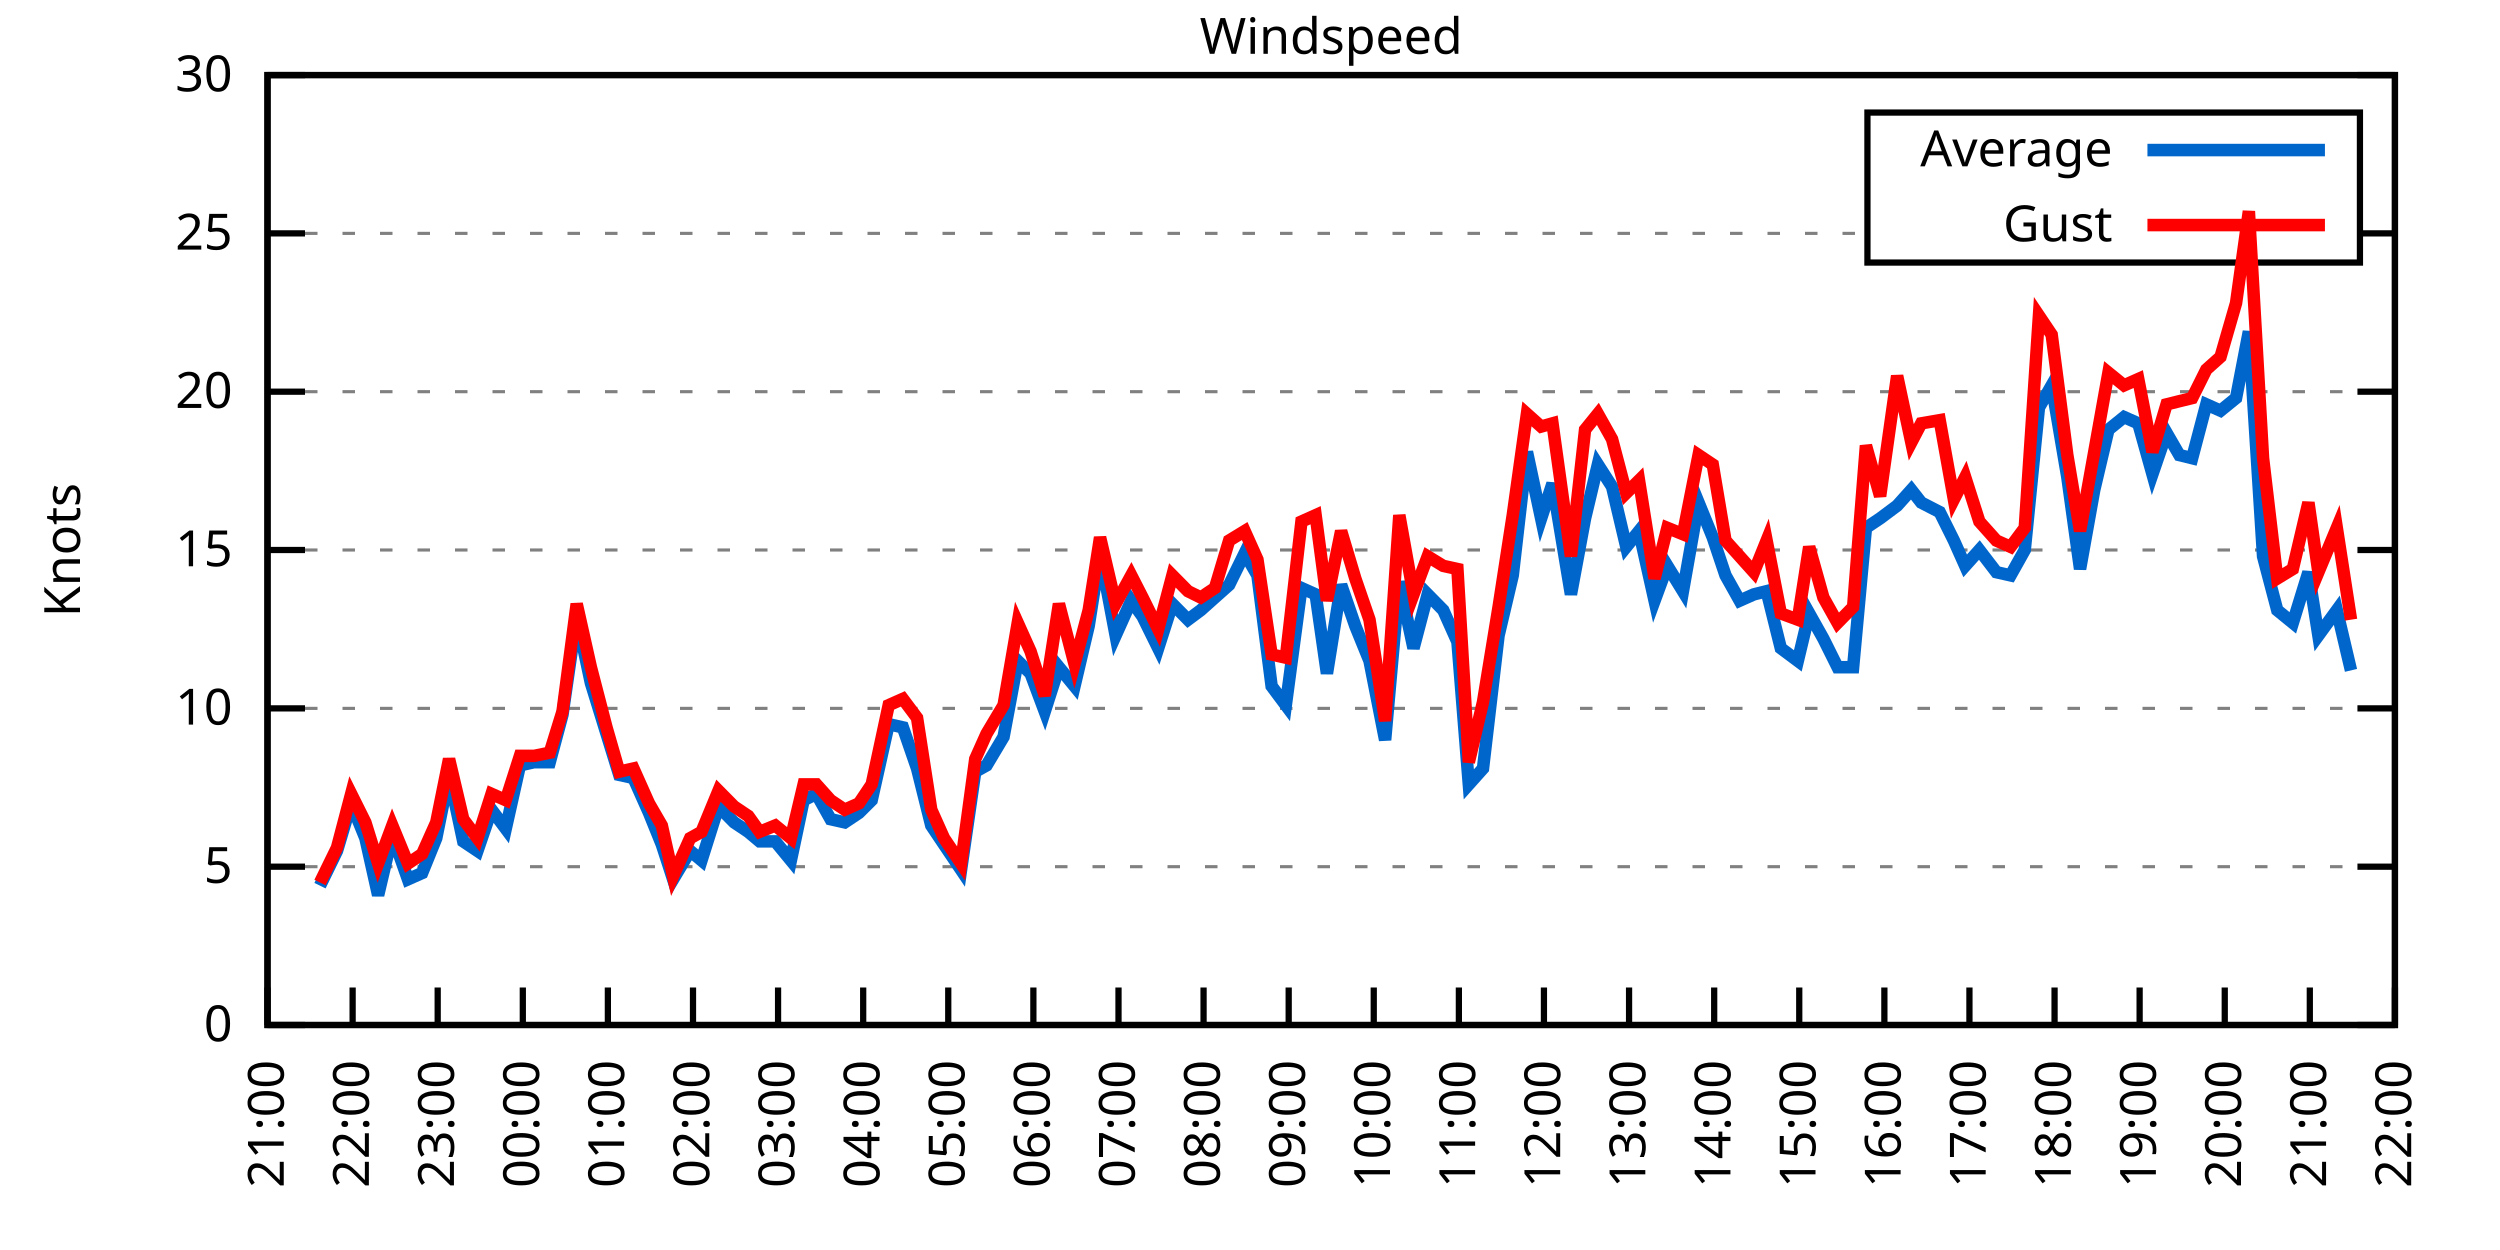
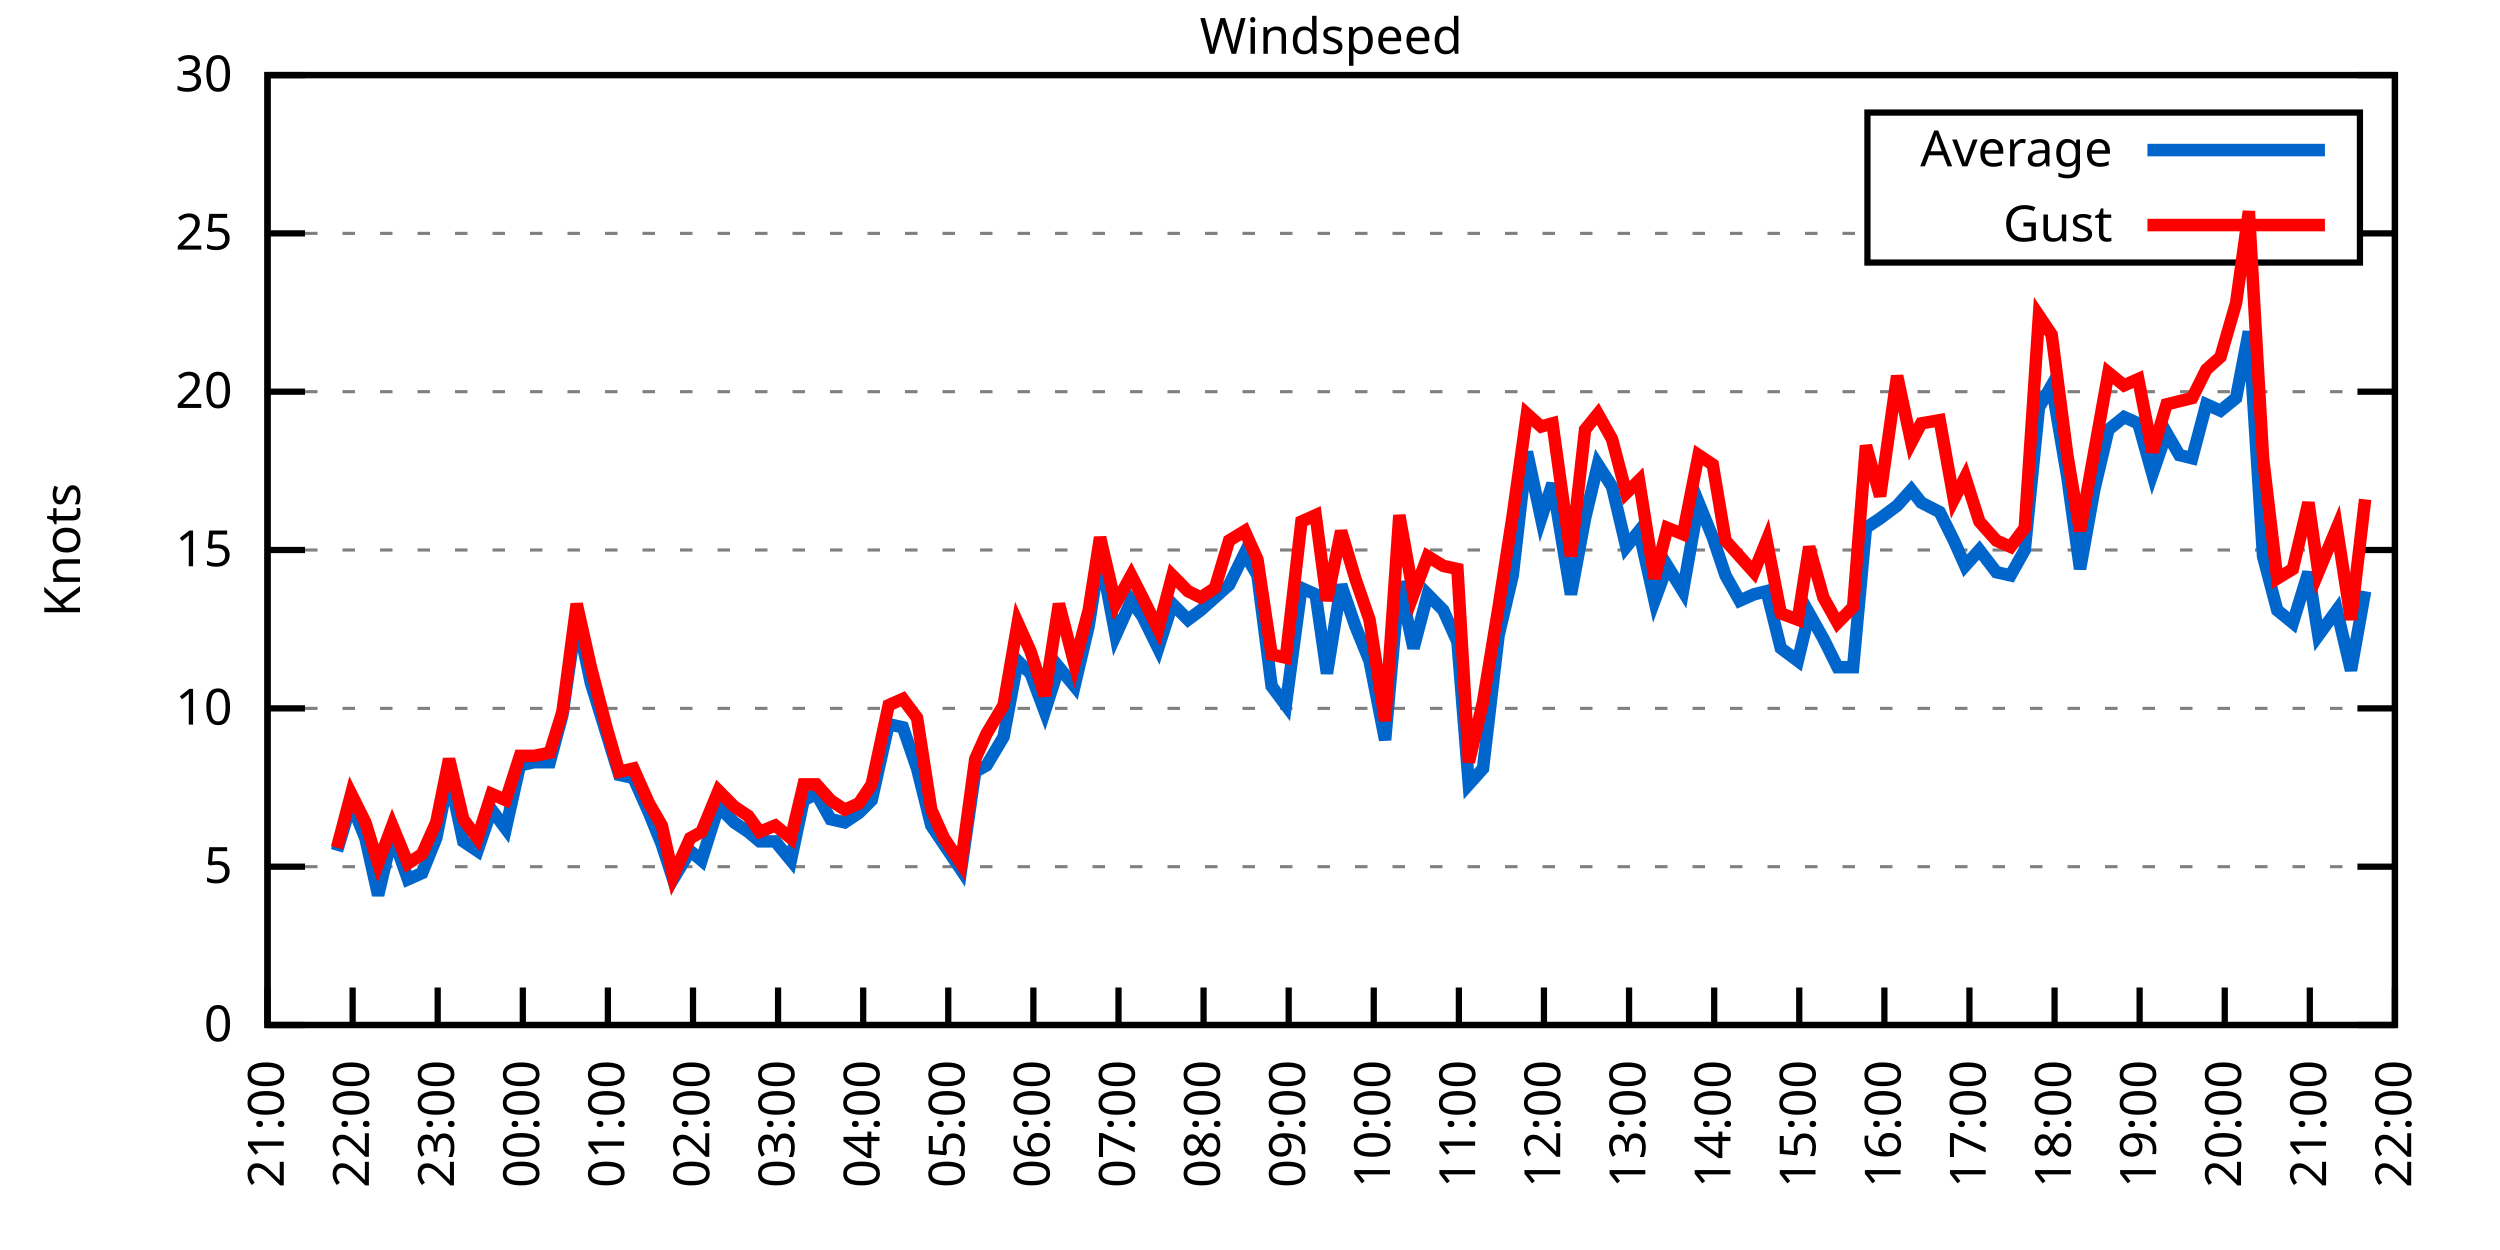
<svg xmlns="http://www.w3.org/2000/svg" xmlns:xlink="http://www.w3.org/1999/xlink" width="400" height="200" viewBox="0 0 400 200">
  <g id="gnuplot_canvas">
    <rect x="0" y="0" width="400" height="200" fill="none" />
    <defs>
      <circle id="gpDot" r="0.5" stroke-width="0.5" stroke="currentColor" />
      <path id="gpPt0" stroke-width="0.333" stroke="currentColor" d="M-1,0 h2 M0,-1 v2" />
      <path id="gpPt1" stroke-width="0.333" stroke="currentColor" d="M-1,-1 L1,1 M1,-1 L-1,1" />
      <path id="gpPt2" stroke-width="0.333" stroke="currentColor" d="M-1,0 L1,0 M0,-1 L0,1 M-1,-1 L1,1 M-1,1 L1,-1" />
      <rect id="gpPt3" stroke-width="0.333" stroke="currentColor" x="-1" y="-1" width="2" height="2" />
      <rect id="gpPt4" stroke-width="0.333" stroke="currentColor" fill="currentColor" x="-1" y="-1" width="2" height="2" />
      <circle id="gpPt5" stroke-width="0.333" stroke="currentColor" cx="0" cy="0" r="1" />
      <use xlink:href="#gpPt5" id="gpPt6" fill="currentColor" stroke="none" />
      <path id="gpPt7" stroke-width="0.333" stroke="currentColor" d="M0,-1.33 L-1.33,0.67 L1.33,0.67 z" />
      <use xlink:href="#gpPt7" id="gpPt8" fill="currentColor" stroke="none" />
      <use xlink:href="#gpPt7" id="gpPt9" stroke="currentColor" transform="rotate(180)" />
      <use xlink:href="#gpPt9" id="gpPt10" fill="currentColor" stroke="none" />
      <use xlink:href="#gpPt3" id="gpPt11" stroke="currentColor" transform="rotate(45)" />
      <use xlink:href="#gpPt11" id="gpPt12" fill="currentColor" stroke="none" />
      <path id="gpPt13" stroke-width="0.333" stroke="currentColor" d="M0,1.330 L1.265,0.411 L0.782,-1.067 L-0.782,-1.076 L-1.265,0.411 z" />
      <use xlink:href="#gpPt13" id="gpPt14" fill="currentColor" stroke="none" />
      <filter id="textbox" filterUnits="objectBoundingBox" x="0" y="0" height="1" width="1">
        <feFlood flood-color="white" flood-opacity="1" result="bgnd" />
        <feComposite in="SourceGraphic" in2="bgnd" operator="atop" />
      </filter>
      <filter id="greybox" filterUnits="objectBoundingBox" x="0" y="0" height="1" width="1">
        <feFlood flood-color="lightgrey" flood-opacity="1" result="grey" />
        <feComposite in="SourceGraphic" in2="grey" operator="atop" />
      </filter>
    </defs>
    <g fill="none" color="white" stroke="currentColor" stroke-width="1.00" stroke-linecap="butt" stroke-linejoin="miter">
</g>
    <g fill="none" color="black" stroke="currentColor" stroke-width="1.00" stroke-linecap="butt" stroke-linejoin="miter">
      <g stroke="none" shape-rendering="crispEdges">
        <polygon fill="rgb(255, 255, 255)" points="42.80,164.00 383.18,164.00 383.18,12.02 42.80,12.02 " />
      </g>
    </g>
    <g fill="none" color="black" stroke="currentColor" stroke-width="1.00" stroke-linecap="butt" stroke-linejoin="miter">
</g>
    <g fill="none" color="black" stroke="black" stroke-width="0.50" stroke-linecap="butt" stroke-linejoin="miter">
</g>
    <g fill="none" color="gray" stroke="currentColor" stroke-width="0.50" stroke-linecap="butt" stroke-linejoin="miter">
      <path stroke="gray" stroke-dasharray="2,4" class="gridline" d="M42.80,164.00 L383.19,164.00  " />
    </g>
    <g fill="none" color="gray" stroke="gray" stroke-width="1.00" stroke-linecap="butt" stroke-linejoin="miter">
</g>
    <g fill="none" color="black" stroke="currentColor" stroke-width="1.00" stroke-linecap="butt" stroke-linejoin="miter">
      <path stroke="black" d="M42.80,164.00 L48.80,164.00 M383.19,164.00 L377.19,164.00  " />
      <g transform="translate(37.20,166.60)" stroke="none" fill="black" font-family="Sans" font-size="8.00" text-anchor="end">
        <text>
          <tspan font-family="Sans"> 0</tspan>
        </text>
      </g>
    </g>
    <g fill="none" color="black" stroke="currentColor" stroke-width="1.00" stroke-linecap="butt" stroke-linejoin="miter">
</g>
    <g fill="none" color="black" stroke="black" stroke-width="0.50" stroke-linecap="butt" stroke-linejoin="miter">
</g>
    <g fill="none" color="gray" stroke="currentColor" stroke-width="0.50" stroke-linecap="butt" stroke-linejoin="miter">
      <path stroke="gray" stroke-dasharray="2,4" class="gridline" d="M42.80,138.67 L383.19,138.67  " />
    </g>
    <g fill="none" color="gray" stroke="gray" stroke-width="1.00" stroke-linecap="butt" stroke-linejoin="miter">
</g>
    <g fill="none" color="black" stroke="currentColor" stroke-width="1.00" stroke-linecap="butt" stroke-linejoin="miter">
      <path stroke="black" d="M42.80,138.67 L48.80,138.67 M383.19,138.67 L377.19,138.67  " />
      <g transform="translate(37.20,141.27)" stroke="none" fill="black" font-family="Sans" font-size="8.00" text-anchor="end">
        <text>
          <tspan font-family="Sans"> 5</tspan>
        </text>
      </g>
    </g>
    <g fill="none" color="black" stroke="currentColor" stroke-width="1.00" stroke-linecap="butt" stroke-linejoin="miter">
</g>
    <g fill="none" color="black" stroke="black" stroke-width="0.50" stroke-linecap="butt" stroke-linejoin="miter">
</g>
    <g fill="none" color="gray" stroke="currentColor" stroke-width="0.50" stroke-linecap="butt" stroke-linejoin="miter">
      <path stroke="gray" stroke-dasharray="2,4" class="gridline" d="M42.80,113.34 L383.19,113.34  " />
    </g>
    <g fill="none" color="gray" stroke="gray" stroke-width="1.00" stroke-linecap="butt" stroke-linejoin="miter">
</g>
    <g fill="none" color="black" stroke="currentColor" stroke-width="1.00" stroke-linecap="butt" stroke-linejoin="miter">
      <path stroke="black" d="M42.80,113.34 L48.80,113.34 M383.19,113.34 L377.19,113.34  " />
      <g transform="translate(37.20,115.94)" stroke="none" fill="black" font-family="Sans" font-size="8.00" text-anchor="end">
        <text>
          <tspan font-family="Sans"> 10</tspan>
        </text>
      </g>
    </g>
    <g fill="none" color="black" stroke="currentColor" stroke-width="1.00" stroke-linecap="butt" stroke-linejoin="miter">
</g>
    <g fill="none" color="black" stroke="black" stroke-width="0.50" stroke-linecap="butt" stroke-linejoin="miter">
</g>
    <g fill="none" color="gray" stroke="currentColor" stroke-width="0.50" stroke-linecap="butt" stroke-linejoin="miter">
      <path stroke="gray" stroke-dasharray="2,4" class="gridline" d="M42.80,88.00 L383.19,88.00  " />
    </g>
    <g fill="none" color="gray" stroke="gray" stroke-width="1.00" stroke-linecap="butt" stroke-linejoin="miter">
</g>
    <g fill="none" color="black" stroke="currentColor" stroke-width="1.00" stroke-linecap="butt" stroke-linejoin="miter">
      <path stroke="black" d="M42.80,88.00 L48.80,88.00 M383.19,88.00 L377.19,88.00  " />
      <g transform="translate(37.20,90.60)" stroke="none" fill="black" font-family="Sans" font-size="8.00" text-anchor="end">
        <text>
          <tspan font-family="Sans"> 15</tspan>
        </text>
      </g>
    </g>
    <g fill="none" color="black" stroke="currentColor" stroke-width="1.00" stroke-linecap="butt" stroke-linejoin="miter">
</g>
    <g fill="none" color="black" stroke="black" stroke-width="0.50" stroke-linecap="butt" stroke-linejoin="miter">
</g>
    <g fill="none" color="gray" stroke="currentColor" stroke-width="0.50" stroke-linecap="butt" stroke-linejoin="miter">
      <path stroke="gray" stroke-dasharray="2,4" class="gridline" d="M42.80,62.67 L383.19,62.67  " />
    </g>
    <g fill="none" color="gray" stroke="gray" stroke-width="1.00" stroke-linecap="butt" stroke-linejoin="miter">
</g>
    <g fill="none" color="black" stroke="currentColor" stroke-width="1.00" stroke-linecap="butt" stroke-linejoin="miter">
      <path stroke="black" d="M42.80,62.67 L48.80,62.67 M383.19,62.67 L377.19,62.67  " />
      <g transform="translate(37.20,65.27)" stroke="none" fill="black" font-family="Sans" font-size="8.00" text-anchor="end">
        <text>
          <tspan font-family="Sans"> 20</tspan>
        </text>
      </g>
    </g>
    <g fill="none" color="black" stroke="currentColor" stroke-width="1.00" stroke-linecap="butt" stroke-linejoin="miter">
</g>
    <g fill="none" color="black" stroke="black" stroke-width="0.50" stroke-linecap="butt" stroke-linejoin="miter">
</g>
    <g fill="none" color="gray" stroke="currentColor" stroke-width="0.50" stroke-linecap="butt" stroke-linejoin="miter">
      <path stroke="gray" stroke-dasharray="2,4" class="gridline" d="M42.80,37.34 L298.79,37.34 M377.59,37.34 L383.19,37.34  " />
    </g>
    <g fill="none" color="gray" stroke="gray" stroke-width="1.00" stroke-linecap="butt" stroke-linejoin="miter">
</g>
    <g fill="none" color="black" stroke="currentColor" stroke-width="1.00" stroke-linecap="butt" stroke-linejoin="miter">
      <path stroke="black" d="M42.80,37.34 L48.80,37.34 M383.19,37.34 L377.19,37.34  " />
      <g transform="translate(37.20,39.94)" stroke="none" fill="black" font-family="Sans" font-size="8.00" text-anchor="end">
        <text>
          <tspan font-family="Sans"> 25</tspan>
        </text>
      </g>
    </g>
    <g fill="none" color="black" stroke="currentColor" stroke-width="1.00" stroke-linecap="butt" stroke-linejoin="miter">
</g>
    <g fill="none" color="black" stroke="black" stroke-width="0.50" stroke-linecap="butt" stroke-linejoin="miter">
</g>
    <g fill="none" color="gray" stroke="currentColor" stroke-width="0.50" stroke-linecap="butt" stroke-linejoin="miter">
      <path stroke="gray" stroke-dasharray="2,4" class="gridline" d="M42.80,12.01 L383.19,12.01  " />
    </g>
    <g fill="none" color="gray" stroke="gray" stroke-width="1.00" stroke-linecap="butt" stroke-linejoin="miter">
</g>
    <g fill="none" color="black" stroke="currentColor" stroke-width="1.00" stroke-linecap="butt" stroke-linejoin="miter">
      <path stroke="black" d="M42.80,12.01 L48.80,12.01 M383.19,12.01 L377.19,12.01  " />
      <g transform="translate(37.20,14.61)" stroke="none" fill="black" font-family="Sans" font-size="8.00" text-anchor="end">
        <text>
          <tspan font-family="Sans"> 30</tspan>
        </text>
      </g>
    </g>
    <g fill="none" color="black" stroke="currentColor" stroke-width="1.00" stroke-linecap="butt" stroke-linejoin="miter">
      <path stroke="black" d="M42.80,164.00 L42.80,158.00  " />
      <g transform="translate(45.40,169.60) rotate(270.00)" stroke="none" fill="black" font-family="Sans" font-size="8.00" text-anchor="end">
        <text>
          <tspan font-family="Sans">21:00</tspan>
        </text>
      </g>
    </g>
    <g fill="none" color="black" stroke="currentColor" stroke-width="1.00" stroke-linecap="butt" stroke-linejoin="miter">
      <path stroke="black" d="M56.42,164.00 L56.42,158.00  " />
      <g transform="translate(59.02,169.60) rotate(270.00)" stroke="none" fill="black" font-family="Sans" font-size="8.00" text-anchor="end">
        <text>
          <tspan font-family="Sans">22:00</tspan>
        </text>
      </g>
    </g>
    <g fill="none" color="black" stroke="currentColor" stroke-width="1.00" stroke-linecap="butt" stroke-linejoin="miter">
      <path stroke="black" d="M70.03,164.00 L70.03,158.00  " />
      <g transform="translate(72.63,169.60) rotate(270.00)" stroke="none" fill="black" font-family="Sans" font-size="8.00" text-anchor="end">
        <text>
          <tspan font-family="Sans">23:00</tspan>
        </text>
      </g>
    </g>
    <g fill="none" color="black" stroke="currentColor" stroke-width="1.00" stroke-linecap="butt" stroke-linejoin="miter">
      <path stroke="black" d="M83.65,164.00 L83.65,158.00  " />
      <g transform="translate(86.25,169.60) rotate(270.00)" stroke="none" fill="black" font-family="Sans" font-size="8.00" text-anchor="end">
        <text>
          <tspan font-family="Sans">00:00</tspan>
        </text>
      </g>
    </g>
    <g fill="none" color="black" stroke="currentColor" stroke-width="1.00" stroke-linecap="butt" stroke-linejoin="miter">
      <path stroke="black" d="M97.26,164.00 L97.26,158.00  " />
      <g transform="translate(99.86,169.60) rotate(270.00)" stroke="none" fill="black" font-family="Sans" font-size="8.00" text-anchor="end">
        <text>
          <tspan font-family="Sans">01:00</tspan>
        </text>
      </g>
    </g>
    <g fill="none" color="black" stroke="currentColor" stroke-width="1.00" stroke-linecap="butt" stroke-linejoin="miter">
      <path stroke="black" d="M110.88,164.00 L110.88,158.00  " />
      <g transform="translate(113.48,169.60) rotate(270.00)" stroke="none" fill="black" font-family="Sans" font-size="8.00" text-anchor="end">
        <text>
          <tspan font-family="Sans">02:00</tspan>
        </text>
      </g>
    </g>
    <g fill="none" color="black" stroke="currentColor" stroke-width="1.00" stroke-linecap="butt" stroke-linejoin="miter">
      <path stroke="black" d="M124.49,164.00 L124.49,158.00  " />
      <g transform="translate(127.09,169.60) rotate(270.00)" stroke="none" fill="black" font-family="Sans" font-size="8.00" text-anchor="end">
        <text>
          <tspan font-family="Sans">03:00</tspan>
        </text>
      </g>
    </g>
    <g fill="none" color="black" stroke="currentColor" stroke-width="1.00" stroke-linecap="butt" stroke-linejoin="miter">
      <path stroke="black" d="M138.11,164.00 L138.11,158.00  " />
      <g transform="translate(140.71,169.60) rotate(270.00)" stroke="none" fill="black" font-family="Sans" font-size="8.00" text-anchor="end">
        <text>
          <tspan font-family="Sans">04:00</tspan>
        </text>
      </g>
    </g>
    <g fill="none" color="black" stroke="currentColor" stroke-width="1.00" stroke-linecap="butt" stroke-linejoin="miter">
      <path stroke="black" d="M151.72,164.00 L151.72,158.00  " />
      <g transform="translate(154.32,169.60) rotate(270.00)" stroke="none" fill="black" font-family="Sans" font-size="8.00" text-anchor="end">
        <text>
          <tspan font-family="Sans">05:00</tspan>
        </text>
      </g>
    </g>
    <g fill="none" color="black" stroke="currentColor" stroke-width="1.00" stroke-linecap="butt" stroke-linejoin="miter">
      <path stroke="black" d="M165.34,164.00 L165.34,158.00  " />
      <g transform="translate(167.94,169.60) rotate(270.00)" stroke="none" fill="black" font-family="Sans" font-size="8.00" text-anchor="end">
        <text>
          <tspan font-family="Sans">06:00</tspan>
        </text>
      </g>
    </g>
    <g fill="none" color="black" stroke="currentColor" stroke-width="1.00" stroke-linecap="butt" stroke-linejoin="miter">
      <path stroke="black" d="M178.96,164.00 L178.96,158.00  " />
      <g transform="translate(181.56,169.60) rotate(270.00)" stroke="none" fill="black" font-family="Sans" font-size="8.00" text-anchor="end">
        <text>
          <tspan font-family="Sans">07:00</tspan>
        </text>
      </g>
    </g>
    <g fill="none" color="black" stroke="currentColor" stroke-width="1.00" stroke-linecap="butt" stroke-linejoin="miter">
      <path stroke="black" d="M192.57,164.00 L192.57,158.00  " />
      <g transform="translate(195.17,169.60) rotate(270.00)" stroke="none" fill="black" font-family="Sans" font-size="8.00" text-anchor="end">
        <text>
          <tspan font-family="Sans">08:00</tspan>
        </text>
      </g>
    </g>
    <g fill="none" color="black" stroke="currentColor" stroke-width="1.00" stroke-linecap="butt" stroke-linejoin="miter">
      <path stroke="black" d="M206.19,164.00 L206.19,158.00  " />
      <g transform="translate(208.79,169.60) rotate(270.00)" stroke="none" fill="black" font-family="Sans" font-size="8.00" text-anchor="end">
        <text>
          <tspan font-family="Sans">09:00</tspan>
        </text>
      </g>
    </g>
    <g fill="none" color="black" stroke="currentColor" stroke-width="1.00" stroke-linecap="butt" stroke-linejoin="miter">
      <path stroke="black" d="M219.80,164.00 L219.80,158.00  " />
      <g transform="translate(222.40,169.60) rotate(270.00)" stroke="none" fill="black" font-family="Sans" font-size="8.00" text-anchor="end">
        <text>
          <tspan font-family="Sans">10:00</tspan>
        </text>
      </g>
    </g>
    <g fill="none" color="black" stroke="currentColor" stroke-width="1.00" stroke-linecap="butt" stroke-linejoin="miter">
      <path stroke="black" d="M233.42,164.00 L233.42,158.00  " />
      <g transform="translate(236.02,169.60) rotate(270.00)" stroke="none" fill="black" font-family="Sans" font-size="8.00" text-anchor="end">
        <text>
          <tspan font-family="Sans">11:00</tspan>
        </text>
      </g>
    </g>
    <g fill="none" color="black" stroke="currentColor" stroke-width="1.00" stroke-linecap="butt" stroke-linejoin="miter">
      <path stroke="black" d="M247.03,164.00 L247.03,158.00  " />
      <g transform="translate(249.63,169.60) rotate(270.00)" stroke="none" fill="black" font-family="Sans" font-size="8.00" text-anchor="end">
        <text>
          <tspan font-family="Sans">12:00</tspan>
        </text>
      </g>
    </g>
    <g fill="none" color="black" stroke="currentColor" stroke-width="1.00" stroke-linecap="butt" stroke-linejoin="miter">
      <path stroke="black" d="M260.65,164.00 L260.65,158.00  " />
      <g transform="translate(263.25,169.60) rotate(270.00)" stroke="none" fill="black" font-family="Sans" font-size="8.00" text-anchor="end">
        <text>
          <tspan font-family="Sans">13:00</tspan>
        </text>
      </g>
    </g>
    <g fill="none" color="black" stroke="currentColor" stroke-width="1.00" stroke-linecap="butt" stroke-linejoin="miter">
      <path stroke="black" d="M274.27,164.00 L274.27,158.00  " />
      <g transform="translate(276.87,169.60) rotate(270.00)" stroke="none" fill="black" font-family="Sans" font-size="8.00" text-anchor="end">
        <text>
          <tspan font-family="Sans">14:00</tspan>
        </text>
      </g>
    </g>
    <g fill="none" color="black" stroke="currentColor" stroke-width="1.00" stroke-linecap="butt" stroke-linejoin="miter">
      <path stroke="black" d="M287.88,164.00 L287.88,158.00  " />
      <g transform="translate(290.48,169.60) rotate(270.00)" stroke="none" fill="black" font-family="Sans" font-size="8.00" text-anchor="end">
        <text>
          <tspan font-family="Sans">15:00</tspan>
        </text>
      </g>
    </g>
    <g fill="none" color="black" stroke="currentColor" stroke-width="1.00" stroke-linecap="butt" stroke-linejoin="miter">
      <path stroke="black" d="M301.50,164.00 L301.50,158.00  " />
      <g transform="translate(304.10,169.60) rotate(270.00)" stroke="none" fill="black" font-family="Sans" font-size="8.00" text-anchor="end">
        <text>
          <tspan font-family="Sans">16:00</tspan>
        </text>
      </g>
    </g>
    <g fill="none" color="black" stroke="currentColor" stroke-width="1.00" stroke-linecap="butt" stroke-linejoin="miter">
      <path stroke="black" d="M315.11,164.00 L315.11,158.00  " />
      <g transform="translate(317.71,169.60) rotate(270.00)" stroke="none" fill="black" font-family="Sans" font-size="8.00" text-anchor="end">
        <text>
          <tspan font-family="Sans">17:00</tspan>
        </text>
      </g>
    </g>
    <g fill="none" color="black" stroke="currentColor" stroke-width="1.00" stroke-linecap="butt" stroke-linejoin="miter">
      <path stroke="black" d="M328.73,164.00 L328.73,158.00  " />
      <g transform="translate(331.33,169.60) rotate(270.00)" stroke="none" fill="black" font-family="Sans" font-size="8.00" text-anchor="end">
        <text>
          <tspan font-family="Sans">18:00</tspan>
        </text>
      </g>
    </g>
    <g fill="none" color="black" stroke="currentColor" stroke-width="1.00" stroke-linecap="butt" stroke-linejoin="miter">
      <path stroke="black" d="M342.34,164.00 L342.34,158.00  " />
      <g transform="translate(344.94,169.60) rotate(270.00)" stroke="none" fill="black" font-family="Sans" font-size="8.00" text-anchor="end">
        <text>
          <tspan font-family="Sans">19:00</tspan>
        </text>
      </g>
    </g>
    <g fill="none" color="black" stroke="currentColor" stroke-width="1.00" stroke-linecap="butt" stroke-linejoin="miter">
      <path stroke="black" d="M355.96,164.00 L355.96,158.00  " />
      <g transform="translate(358.56,169.60) rotate(270.00)" stroke="none" fill="black" font-family="Sans" font-size="8.00" text-anchor="end">
        <text>
          <tspan font-family="Sans">20:00</tspan>
        </text>
      </g>
    </g>
    <g fill="none" color="black" stroke="currentColor" stroke-width="1.00" stroke-linecap="butt" stroke-linejoin="miter">
      <path stroke="black" d="M369.57,164.00 L369.57,158.00  " />
      <g transform="translate(372.17,169.60) rotate(270.00)" stroke="none" fill="black" font-family="Sans" font-size="8.00" text-anchor="end">
        <text>
          <tspan font-family="Sans">21:00</tspan>
        </text>
      </g>
    </g>
    <g fill="none" color="black" stroke="currentColor" stroke-width="1.00" stroke-linecap="butt" stroke-linejoin="miter">
      <path stroke="black" d="M383.19,164.00 L383.19,158.00  " />
      <g transform="translate(385.79,169.60) rotate(270.00)" stroke="none" fill="black" font-family="Sans" font-size="8.00" text-anchor="end">
        <text>
          <tspan font-family="Sans">22:00</tspan>
        </text>
      </g>
    </g>
    <g fill="none" color="black" stroke="currentColor" stroke-width="1.00" stroke-linecap="butt" stroke-linejoin="miter">
</g>
    <g fill="none" color="black" stroke="currentColor" stroke-width="1.00" stroke-linecap="butt" stroke-linejoin="miter">
      <path stroke="black" d="M42.80,12.01 L42.80,164.00 L383.19,164.00 L383.19,12.01 L42.80,12.01 Z  " />
    </g>
    <g fill="none" color="black" stroke="currentColor" stroke-width="1.00" stroke-linecap="butt" stroke-linejoin="miter">
</g>
    <g fill="none" color="black" stroke="currentColor" stroke-width="1.00" stroke-linecap="butt" stroke-linejoin="miter">
      <path stroke="black" d="M298.79,42.01 L298.79,18.01 L377.59,18.01 L377.59,42.01 L298.79,42.01 Z  " />
    </g>
    <g id="Windspeed_plot_1">
      <g fill="none" color="white" stroke="black" stroke-width="2.00" stroke-linecap="butt" stroke-linejoin="miter">
</g>
      <g fill="none" color="black" stroke="currentColor" stroke-width="2.00" stroke-linecap="butt" stroke-linejoin="miter">
        <g transform="translate(337.99,26.61)" stroke="none" fill="black" font-family="Sans" font-size="8.00" text-anchor="end">
          <text>
            <tspan font-family="Sans">Average</tspan>
          </text>
        </g>
      </g>
      <g fill="none" color="black" stroke="currentColor" stroke-width="2.00" stroke-linecap="butt" stroke-linejoin="miter">
-         <path stroke="rgb(  0, 102, 204)" d="M343.59,24.01 L371.99,24.01 M51.20,141.71 L53.92,136.14 L56.19,128.54 L58.46,134.11 L60.50,143.23 L62.77,133.60   L65.27,140.69 L67.54,139.68 L69.80,134.11 L71.85,123.98 L74.12,134.62 L76.39,136.14 L78.65,129.55 L80.92,132.59   L83.19,122.46 L85.46,121.95 L87.96,121.95 L90.00,114.35 L92.27,98.64 L94.54,109.28 L97.04,117.39 L99.08,123.98   L101.35,124.48 L103.84,130.06 L105.89,135.12 L107.70,140.69 L110.42,136.14 L112.24,137.66 L114.96,129.04 L117.46,131.58   L119.73,133.10 L121.54,134.62 L124.04,134.62 L126.54,137.66 L128.58,128.03 L130.62,127.02 L132.89,131.07 L135.16,131.58   L137.43,130.06 L139.47,128.03 L142.19,115.87 L144.46,116.38 L146.73,122.96 L149.00,132.08 L151.04,135.12 L153.77,139.17   L156.04,123.47 L157.85,122.46 L160.57,117.90 L162.84,105.74 L164.89,107.76 L167.16,113.84 L169.43,106.75 L171.92,109.79   L174.19,100.16 L176.01,88.51 L178.50,101.68 L181.00,96.11 L182.81,98.64 L185.31,103.71 L187.58,96.62 L190.08,99.15   L192.12,97.63 L194.39,95.60 L196.66,93.58 L199.15,88.51 L201.19,92.06 L203.46,109.79 L205.73,112.83 L208.23,94.08   L210.50,95.10 L212.31,107.76 L214.58,93.58 L216.85,100.16 L219.12,105.74 L221.62,118.40 L223.89,93.07 L226.16,103.71   L228.43,95.10 L230.92,97.63 L233.19,102.70 L235.01,125.50 L237.28,122.96 L239.77,101.68 L242.04,92.06 L244.31,72.30   L246.58,82.94 L248.40,77.37 L251.35,95.10 L253.61,82.94 L255.66,74.33 L257.93,77.87 L260.20,87.50 L262.24,84.97   L264.73,96.11 L266.78,90.54 L269.27,94.59 L271.77,80.41 L274.04,85.98 L276.08,92.06 L278.35,96.11 L280.62,95.10   L282.66,94.59 L284.93,103.71 L287.65,105.74 L289.47,98.14 L291.74,102.19 L294.01,106.75 L296.50,106.75 L298.55,84.46   L300.82,82.94 L303.54,80.91 L305.81,78.38 L307.40,80.41 L310.35,81.93 L312.62,86.49 L314.43,90.54 L316.70,88.00   L319.42,91.55 L321.69,92.06 L323.96,88.00 L326.23,65.21 L328.27,61.66 L330.77,76.35 L332.81,91.04 L335.08,78.38   L337.35,68.75 L339.85,66.73 L342.12,67.74 L344.39,75.85 L346.65,69.26 L348.70,72.81 L350.74,73.31 L353.01,64.70   L355.28,65.71 L357.77,63.69 L359.82,53.05 L362.09,89.02 L364.36,97.63 L366.85,99.66 L369.35,91.55 L370.94,101.68   L373.89,97.63 L376.16,107.26  " />
+         <path stroke="rgb(  0, 102, 204)" d="M343.59,24.01 L371.99,24.01 M53.92,136.14 L56.19,128.54 L58.46,134.11 L60.50,143.23 L62.77,133.60 L65.27,140.69   L67.54,139.68 L69.80,134.11 L71.85,123.98 L74.12,134.62 L76.39,136.14 L78.65,129.55 L80.92,132.59 L83.19,122.46   L85.46,121.95 L87.96,121.95 L90.00,114.35 L92.27,98.64 L94.54,109.28 L97.04,117.39 L99.08,123.98 L101.35,124.48   L103.84,130.06 L105.89,135.12 L107.70,140.69 L110.42,136.14 L112.24,137.66 L114.96,129.04 L117.46,131.58 L119.73,133.10   L121.54,134.62 L124.04,134.62 L126.54,137.66 L128.58,128.03 L130.62,127.02 L132.89,131.07 L135.16,131.58 L137.43,130.06   L139.47,128.03 L142.19,115.87 L144.46,116.38 L146.73,122.96 L149.00,132.08 L151.04,135.12 L153.77,139.17 L156.04,123.47   L157.85,122.46 L160.57,117.90 L162.84,105.74 L164.89,107.76 L167.16,113.84 L169.43,106.75 L171.92,109.79 L174.19,100.16   L176.01,88.51 L178.50,101.68 L181.00,96.11 L182.81,98.64 L185.31,103.71 L187.58,96.62 L190.08,99.15 L192.12,97.63   L194.39,95.60 L196.66,93.58 L199.15,88.51 L201.19,92.06 L203.46,109.79 L205.73,112.83 L208.23,94.08 L210.50,95.10   L212.31,107.76 L214.58,93.58 L216.85,100.16 L219.12,105.74 L221.62,118.40 L223.89,93.07 L226.16,103.71 L228.43,95.10   L230.92,97.63 L233.19,102.70 L235.01,125.50 L237.28,122.96 L239.77,101.68 L242.04,92.06 L244.31,72.30 L246.58,82.94   L248.40,77.37 L251.35,95.10 L253.61,82.94 L255.66,74.33 L257.93,77.87 L260.20,87.50 L262.24,84.97 L264.73,96.11   L266.78,90.54 L269.27,94.59 L271.77,80.41 L274.04,85.98 L276.08,92.06 L278.35,96.11 L280.62,95.10 L282.66,94.59   L284.93,103.71 L287.65,105.74 L289.47,98.14 L291.74,102.19 L294.01,106.75 L296.50,106.75 L298.55,84.46 L300.82,82.94   L303.54,80.91 L305.81,78.38 L307.40,80.41 L310.35,81.93 L312.62,86.49 L314.43,90.54 L316.70,88.00 L319.42,91.55   L321.69,92.06 L323.96,88.00 L326.23,65.21 L328.27,61.66 L330.77,76.35 L332.81,91.04 L335.08,78.38 L337.35,68.75   L339.85,66.73 L342.12,67.74 L344.39,75.85 L346.65,69.26 L348.70,72.81 L350.74,73.31 L353.01,64.70 L355.28,65.71   L357.77,63.69 L359.82,53.05 L362.09,89.02 L364.36,97.63 L366.85,99.66 L369.35,91.55 L370.94,101.68 L373.89,97.63   L376.16,107.26 L378.42,94.59  " />
      </g>
    </g>
    <g id="Windspeed_plot_2">
      <g fill="none" color="black" stroke="currentColor" stroke-width="2.00" stroke-linecap="butt" stroke-linejoin="miter">
        <g transform="translate(337.99,38.61)" stroke="none" fill="black" font-family="Sans" font-size="8.00" text-anchor="end">
          <text>
            <tspan font-family="Sans">Gust</tspan>
          </text>
        </g>
      </g>
      <g fill="none" color="black" stroke="currentColor" stroke-width="2.00" stroke-linecap="butt" stroke-linejoin="miter">
-         <path stroke="rgb(255,   0,   0)" d="M343.59,36.01 L371.99,36.01 M51.20,141.20 L53.92,135.63 L56.19,127.02 L58.46,131.58 L60.50,138.16 L62.77,132.08   L65.27,138.16 L67.54,136.64 L69.80,131.58 L71.85,121.44 L74.12,131.07 L76.39,134.11 L78.65,127.02 L80.92,128.03   L83.19,120.94 L85.46,120.94 L87.96,120.43 L90.00,113.84 L92.27,96.62 L94.54,106.75 L97.04,116.38 L99.08,123.47   L101.35,122.96 L103.84,128.54 L105.89,132.08 L107.70,140.19 L110.42,134.11 L112.24,133.10 L114.96,126.51 L117.46,129.04   L119.73,130.56 L121.54,133.10 L124.04,132.08 L126.54,134.11 L128.58,125.50 L130.62,125.50 L132.89,128.03 L135.16,129.55   L137.43,128.54 L139.47,125.50 L142.19,112.83 L144.46,111.82 L146.73,114.86 L149.00,129.55 L151.04,134.11 L153.77,138.16   L156.04,121.44 L157.85,117.39 L160.57,112.83 L162.84,99.66 L164.89,104.22 L167.16,111.31 L169.43,96.62 L171.92,106.24   L174.19,97.63 L176.01,85.98 L178.50,96.62 L181.00,92.06 L182.81,95.60 L185.31,100.67 L187.58,92.06 L190.08,94.59   L192.12,95.60 L194.39,94.08 L196.66,86.49 L199.15,84.97 L201.19,89.52 L203.46,104.72 L205.73,105.23 L208.23,83.45   L210.50,82.43 L212.31,96.11 L214.58,84.97 L216.85,92.56 L219.12,99.15 L221.62,115.36 L223.89,82.43 L226.16,95.10   L228.43,89.02 L230.92,90.54 L233.19,91.04 L235.01,121.95 L237.28,112.32 L239.77,97.12 L242.04,82.43 L244.31,66.22   L246.58,68.25 L248.40,67.74 L251.35,89.02 L253.61,68.75 L255.66,66.22 L257.93,70.27 L260.20,78.89 L262.24,76.86   L264.73,92.56 L266.78,84.46 L269.27,85.47 L271.77,72.81 L274.04,74.33 L276.08,86.49 L278.35,89.02 L280.62,91.55   L282.66,86.49 L284.93,98.14 L287.65,99.15 L289.47,87.50 L291.74,95.60 L294.01,99.66 L296.50,97.12 L298.55,71.29   L300.82,79.39 L303.54,60.14 L305.81,70.78 L307.40,67.74 L310.35,67.23 L312.62,79.90 L314.43,76.35 L316.70,83.45   L319.42,86.49 L321.69,87.50 L323.96,84.46 L326.23,50.51 L328.27,53.55 L330.77,72.81 L332.81,84.97 L335.08,72.30   L337.35,59.63 L339.85,61.66 L342.12,60.65 L344.39,72.30 L346.65,64.70 L348.70,64.19 L350.74,63.69 L353.01,59.13   L355.28,57.10 L357.77,48.49 L359.82,33.80 L362.09,73.31 L364.36,92.56 L366.85,91.04 L369.35,80.41 L370.94,91.55   L373.89,84.46 L376.16,99.15  " />
+         <path stroke="rgb(255,   0,   0)" d="M343.59,36.01 L371.99,36.01 M53.92,135.63 L56.19,127.02 L58.46,131.58 L60.50,138.16 L62.77,132.08 L65.27,138.16   L67.54,136.64 L69.80,131.58 L71.85,121.44 L74.12,131.07 L76.39,134.11 L78.65,127.02 L80.92,128.03 L83.19,120.94   L85.46,120.94 L87.96,120.43 L90.00,113.84 L92.27,96.62 L94.54,106.75 L97.04,116.38 L99.08,123.47 L101.35,122.96   L103.84,128.54 L105.89,132.08 L107.70,140.19 L110.42,134.11 L112.24,133.10 L114.96,126.51 L117.46,129.04 L119.73,130.56   L121.54,133.10 L124.04,132.08 L126.54,134.11 L128.58,125.50 L130.62,125.50 L132.89,128.03 L135.16,129.55 L137.43,128.54   L139.47,125.50 L142.19,112.83 L144.46,111.82 L146.73,114.86 L149.00,129.55 L151.04,134.11 L153.77,138.16 L156.04,121.44   L157.85,117.39 L160.57,112.83 L162.84,99.66 L164.89,104.22 L167.16,111.31 L169.43,96.62 L171.92,106.24 L174.19,97.63   L176.01,85.98 L178.50,96.62 L181.00,92.06 L182.81,95.60 L185.31,100.67 L187.58,92.06 L190.08,94.59 L192.12,95.60   L194.39,94.08 L196.66,86.49 L199.15,84.97 L201.19,89.52 L203.46,104.72 L205.73,105.23 L208.23,83.45 L210.50,82.43   L212.31,96.11 L214.58,84.97 L216.85,92.56 L219.12,99.15 L221.62,115.36 L223.89,82.43 L226.16,95.10 L228.43,89.02   L230.92,90.54 L233.19,91.04 L235.01,121.95 L237.28,112.32 L239.77,97.12 L242.04,82.43 L244.31,66.22 L246.58,68.25   L248.40,67.74 L251.35,89.02 L253.61,68.75 L255.66,66.22 L257.93,70.27 L260.20,78.89 L262.24,76.86 L264.73,92.56   L266.78,84.46 L269.27,85.47 L271.77,72.81 L274.04,74.33 L276.08,86.49 L278.35,89.02 L280.62,91.55 L282.66,86.49   L284.93,98.14 L287.65,99.15 L289.47,87.50 L291.74,95.60 L294.01,99.66 L296.50,97.12 L298.55,71.29 L300.82,79.39   L303.54,60.14 L305.81,70.78 L307.40,67.74 L310.35,67.23 L312.62,79.90 L314.43,76.35 L316.70,83.45 L319.42,86.49   L321.69,87.50 L323.96,84.46 L326.23,50.51 L328.27,53.55 L330.77,72.81 L332.81,84.97 L335.08,72.30 L337.35,59.63   L339.85,61.66 L342.12,60.65 L344.39,72.30 L346.65,64.70 L348.70,64.19 L350.74,63.69 L353.01,59.13 L355.28,57.10   L357.77,48.49 L359.82,33.80 L362.09,73.31 L364.36,92.56 L366.85,91.04 L369.35,80.41 L370.94,91.55 L373.89,84.46   L376.16,99.15 L378.42,79.90  " />
      </g>
    </g>
    <g fill="none" color="black" stroke="currentColor" stroke-width="2.00" stroke-linecap="butt" stroke-linejoin="miter">
</g>
    <g fill="none" color="black" stroke="black" stroke-width="1.00" stroke-linecap="butt" stroke-linejoin="miter">
</g>
    <g fill="none" color="black" stroke="currentColor" stroke-width="1.00" stroke-linecap="butt" stroke-linejoin="miter">
      <path stroke="black" d="M42.80,12.01 L42.80,164.00 L383.19,164.00 L383.19,12.01 L42.80,12.01 Z  " />
      <g transform="translate(12.80,88.01) rotate(270.00)" stroke="none" fill="black" font-family="Sans" font-size="8.00" text-anchor="middle">
        <text>
          <tspan font-family="Sans">Knots</tspan>
        </text>
      </g>
    </g>
    <g fill="none" color="black" stroke="currentColor" stroke-width="1.00" stroke-linecap="butt" stroke-linejoin="miter">
</g>
    <g fill="none" color="black" stroke="currentColor" stroke-width="1.00" stroke-linecap="butt" stroke-linejoin="miter">
      <g transform="translate(212.99,8.61)" stroke="none" fill="black" font-family="Sans" font-size="8.00" text-anchor="middle">
        <text>
          <tspan font-family="Sans">Windspeed</tspan>
        </text>
      </g>
    </g>
    <g fill="none" color="black" stroke="currentColor" stroke-width="1.00" stroke-linecap="butt" stroke-linejoin="miter">
</g>
  </g>
</svg>
